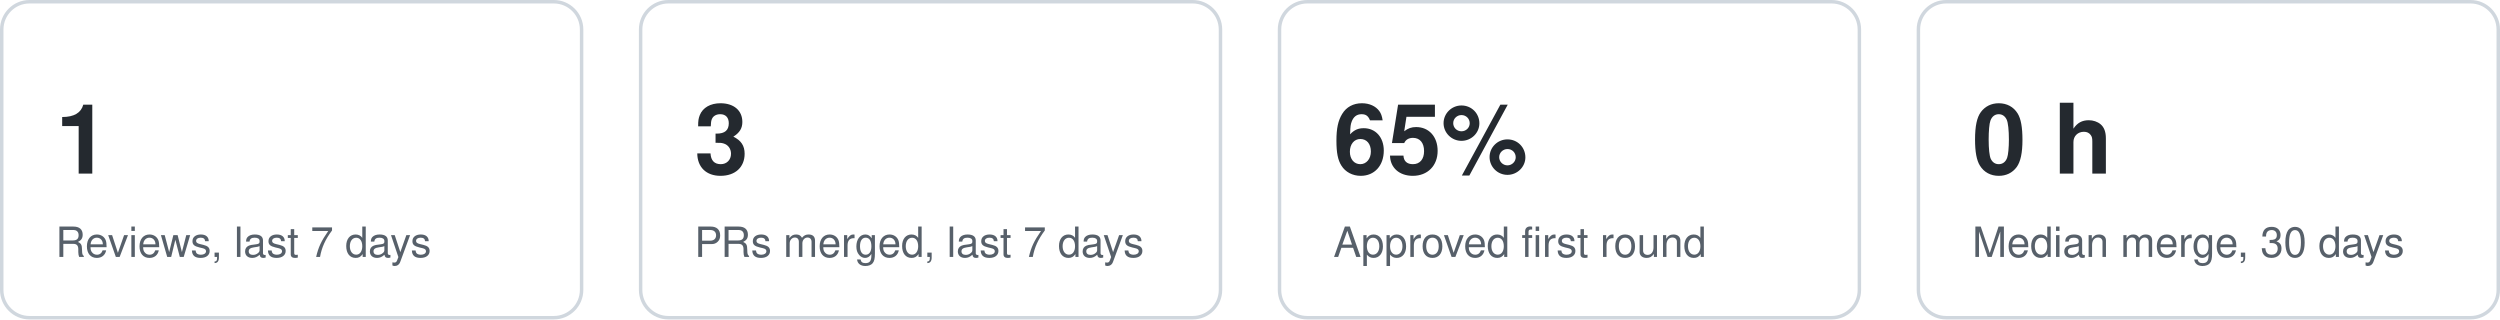
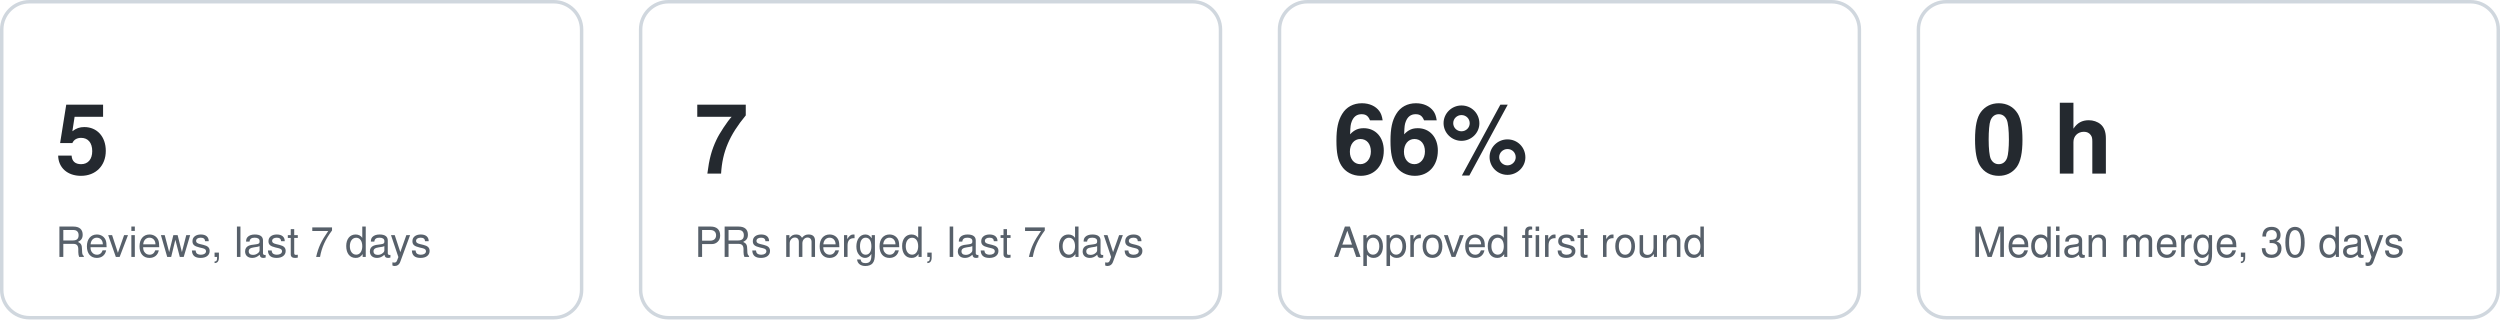
<svg xmlns="http://www.w3.org/2000/svg" width="720" height="92" viewBox="0 0 720 92" role="img" aria-label="Key figures">
  <style>text{font:12px -apple-system,Segoe UI,Helvetica,Arial,sans-serif;fill:#57606a}.v{font-size:28px;font-weight:600;fill:#24292f}.card{fill:none;stroke:#d0d7de}@media (prefers-color-scheme:dark){text{fill:#8b949e}.v{fill:#e6edf3}.card{stroke:#30363d}}</style>
  <g data-kpi="reviews7">
    <rect class="card" x="0.5" y="0.5" width="167" height="91" rx="8" />
-     <text class="v" x="16" y="50">1</text>
+     <text class="v" x="16" y="50">5</text>
    <text x="16" y="74">Reviews, last 7 days</text>
  </g>
  <g data-kpi="merged7">
    <rect class="card" x="184.5" y="0.5" width="167" height="91" rx="8" />
-     <text class="v" x="200" y="50">3</text>
+     <text class="v" x="200" y="50">7</text>
    <text x="200" y="74">PRs merged, last 7 days</text>
  </g>
  <g data-kpi="firstround">
    <rect class="card" x="368.5" y="0.5" width="167" height="91" rx="8" />
-     <text class="v" x="384" y="50">65%</text>
+     <text class="v" x="384" y="50">66%</text>
    <text x="384" y="74">Approved first round</text>
  </g>
  <g data-kpi="mergetime">
    <rect class="card" x="552.5" y="0.5" width="167" height="91" rx="8" />
    <text class="v" x="568" y="50">0 h</text>
    <text x="568" y="74">Median merge, 30 days</text>
  </g>
</svg>
